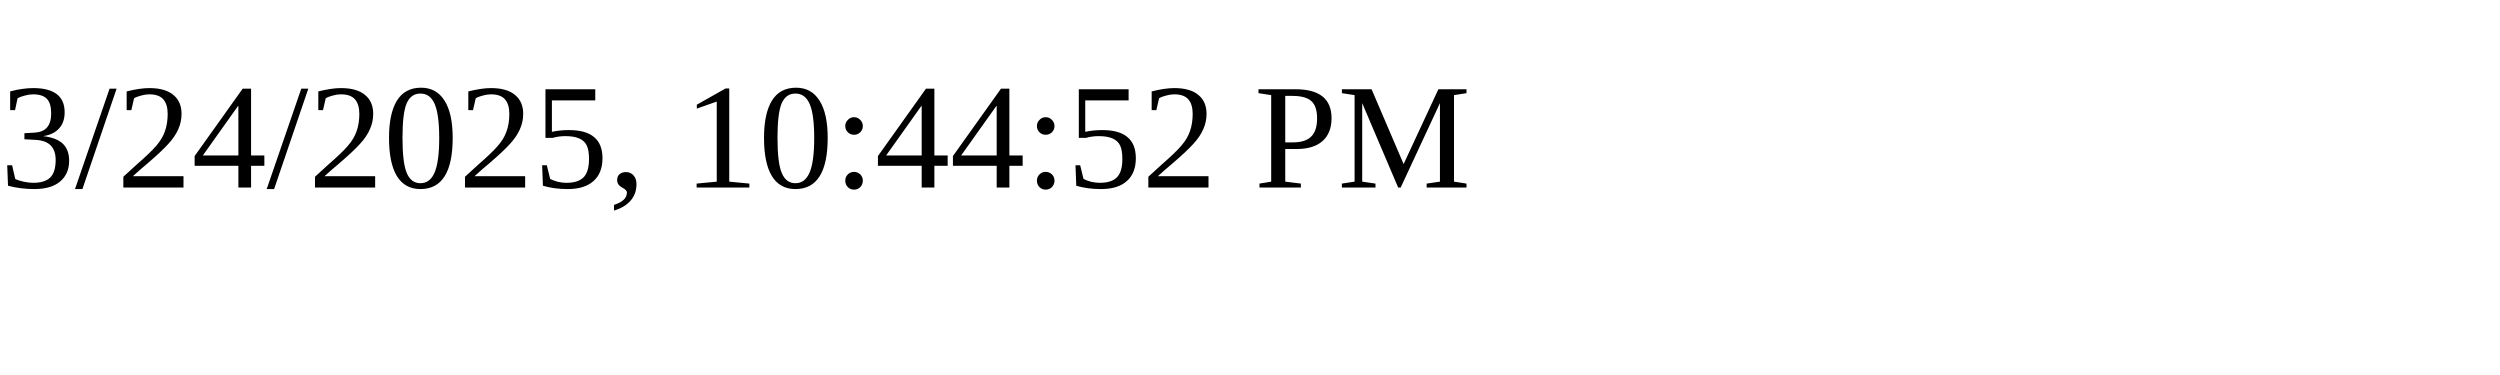
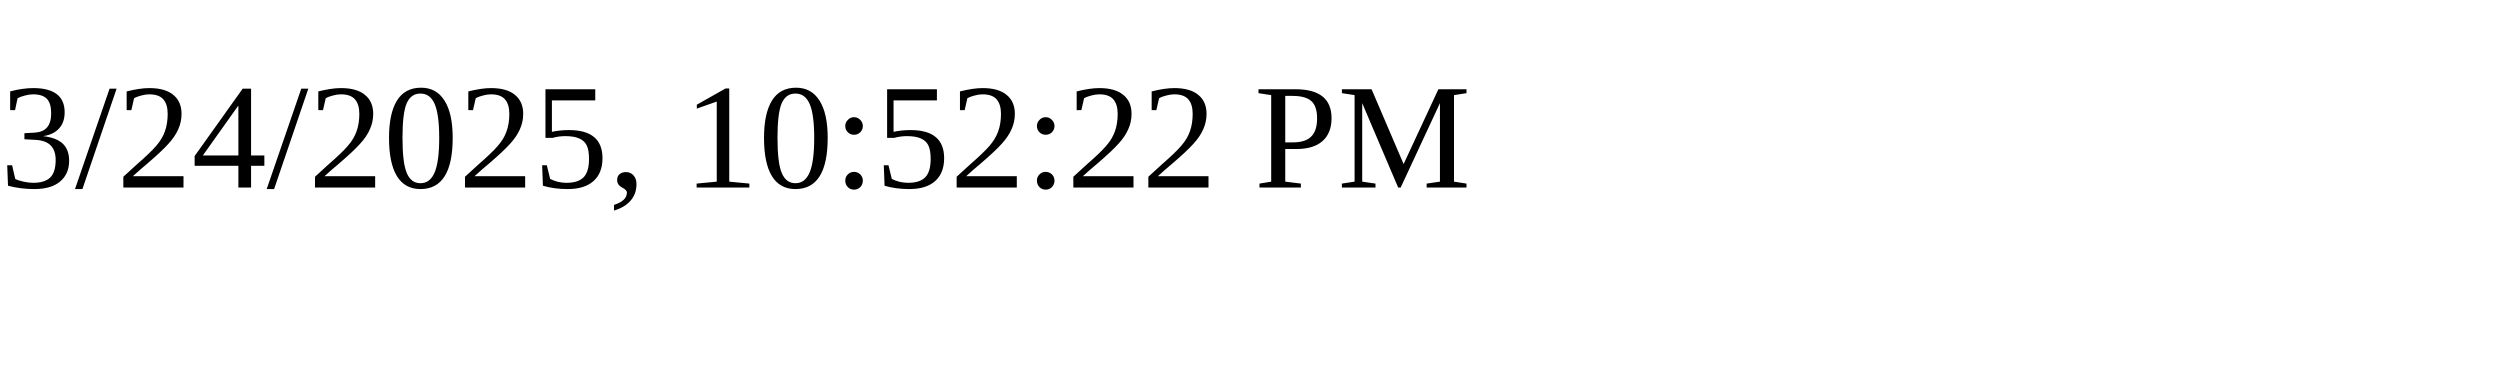
<svg xmlns="http://www.w3.org/2000/svg" height="30" width="200">
-   <text x="0" y="15">3/24/2025, 10:44:52 PM</text>
+   <text x="0" y="15">3/24/2025, 10:52:22 PM</text>
</svg>
